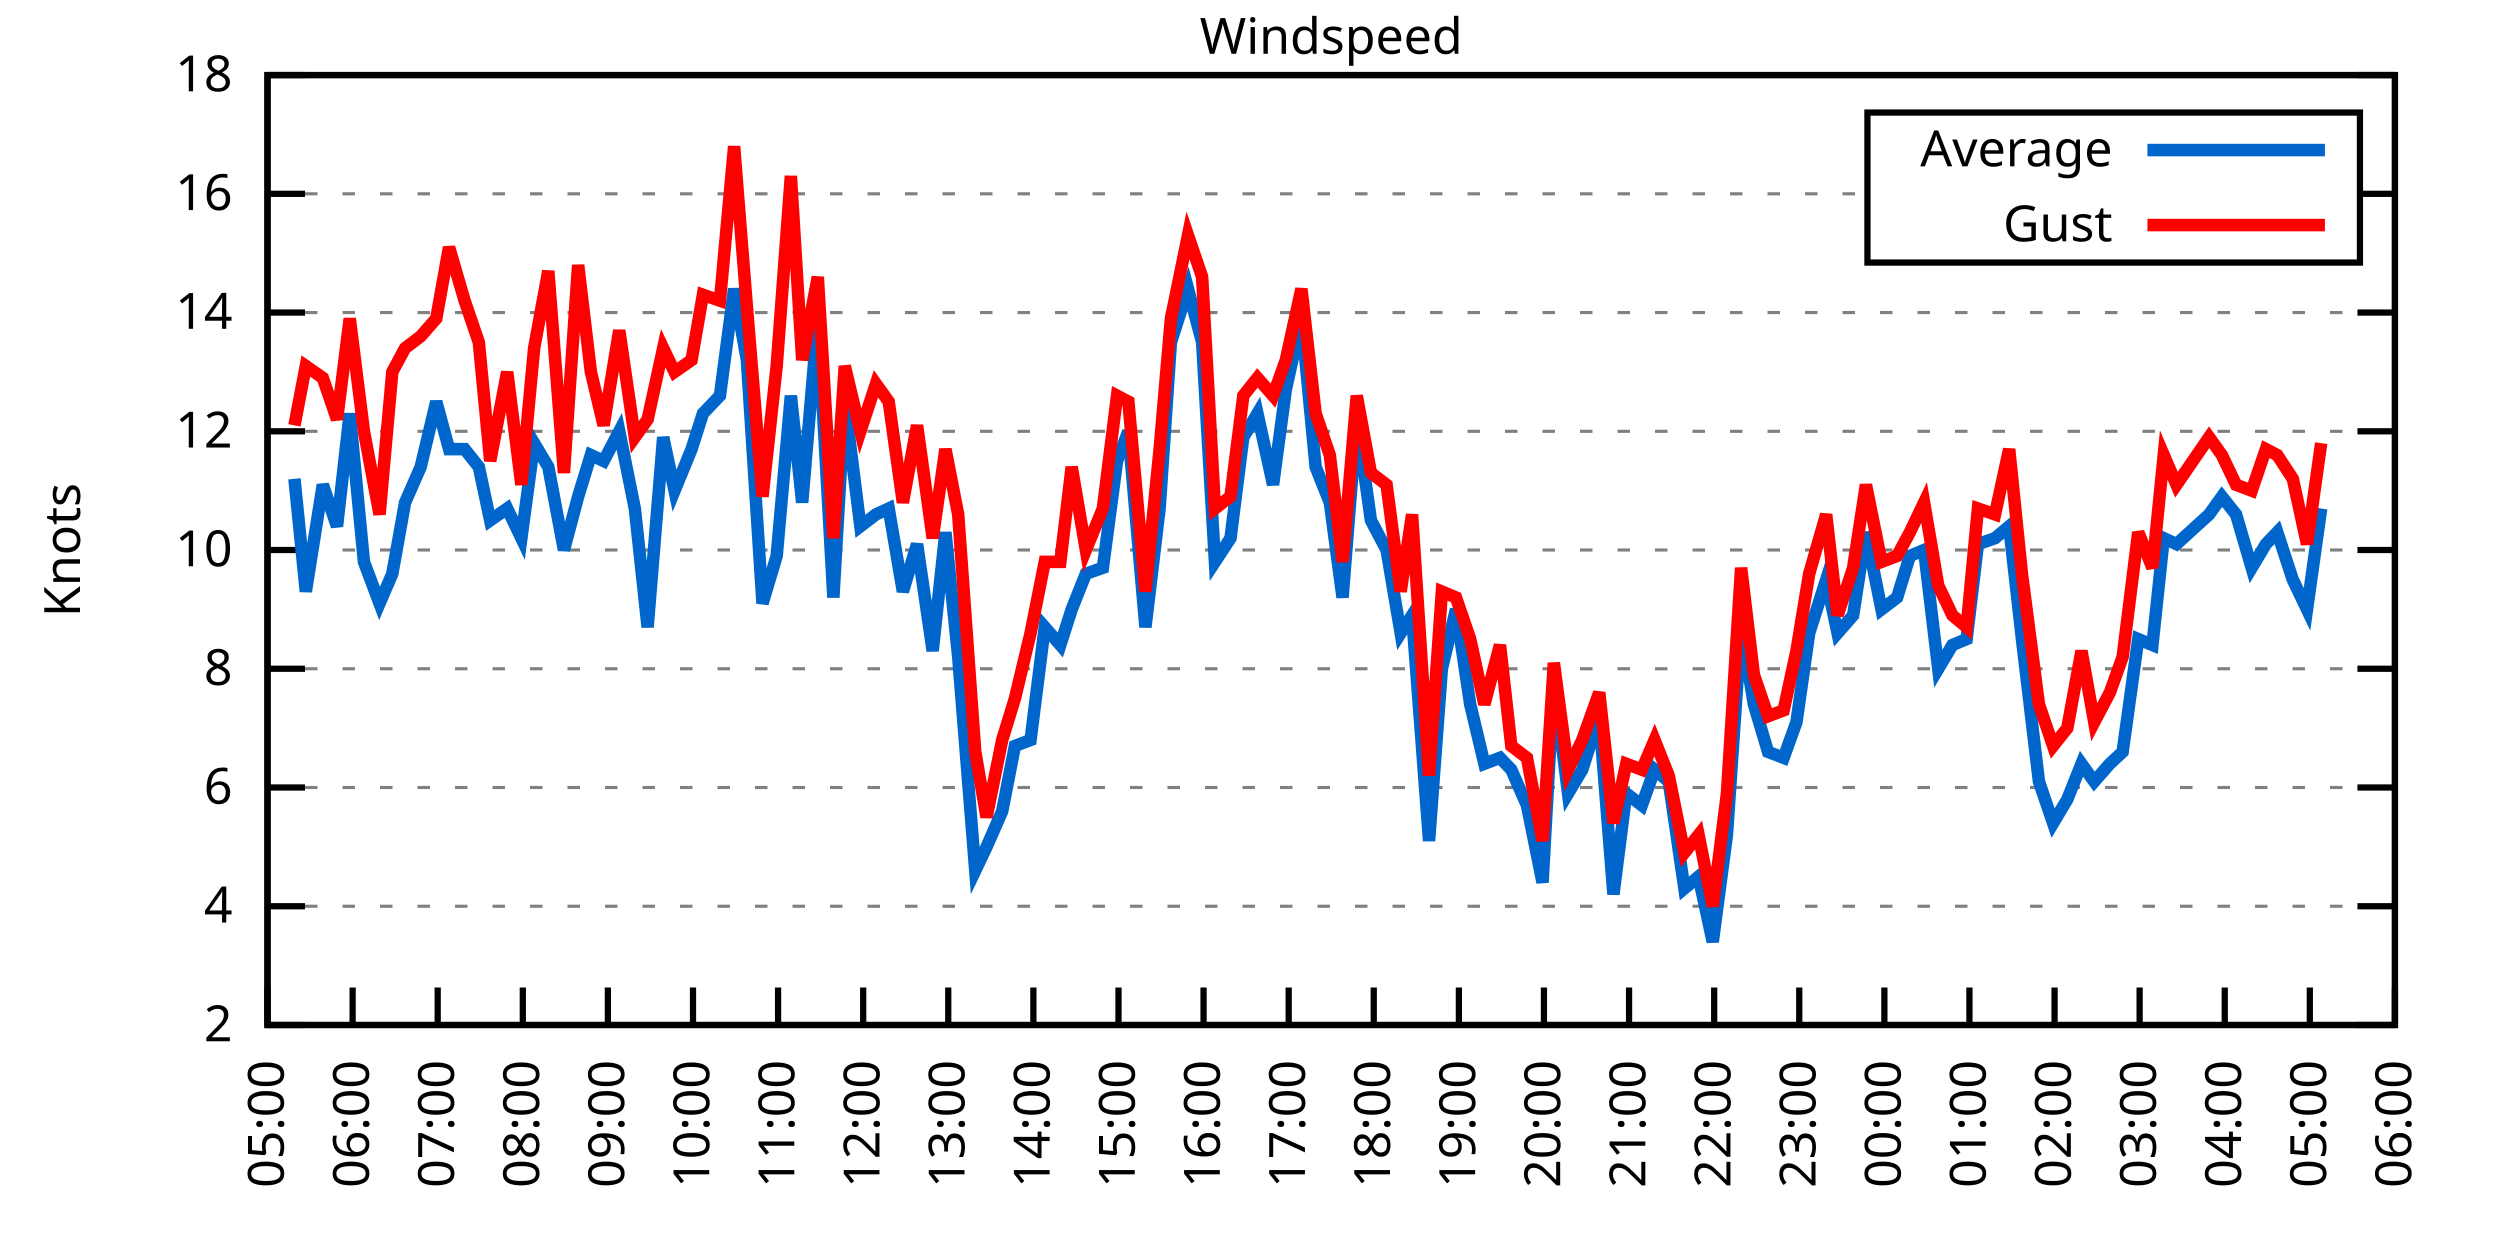
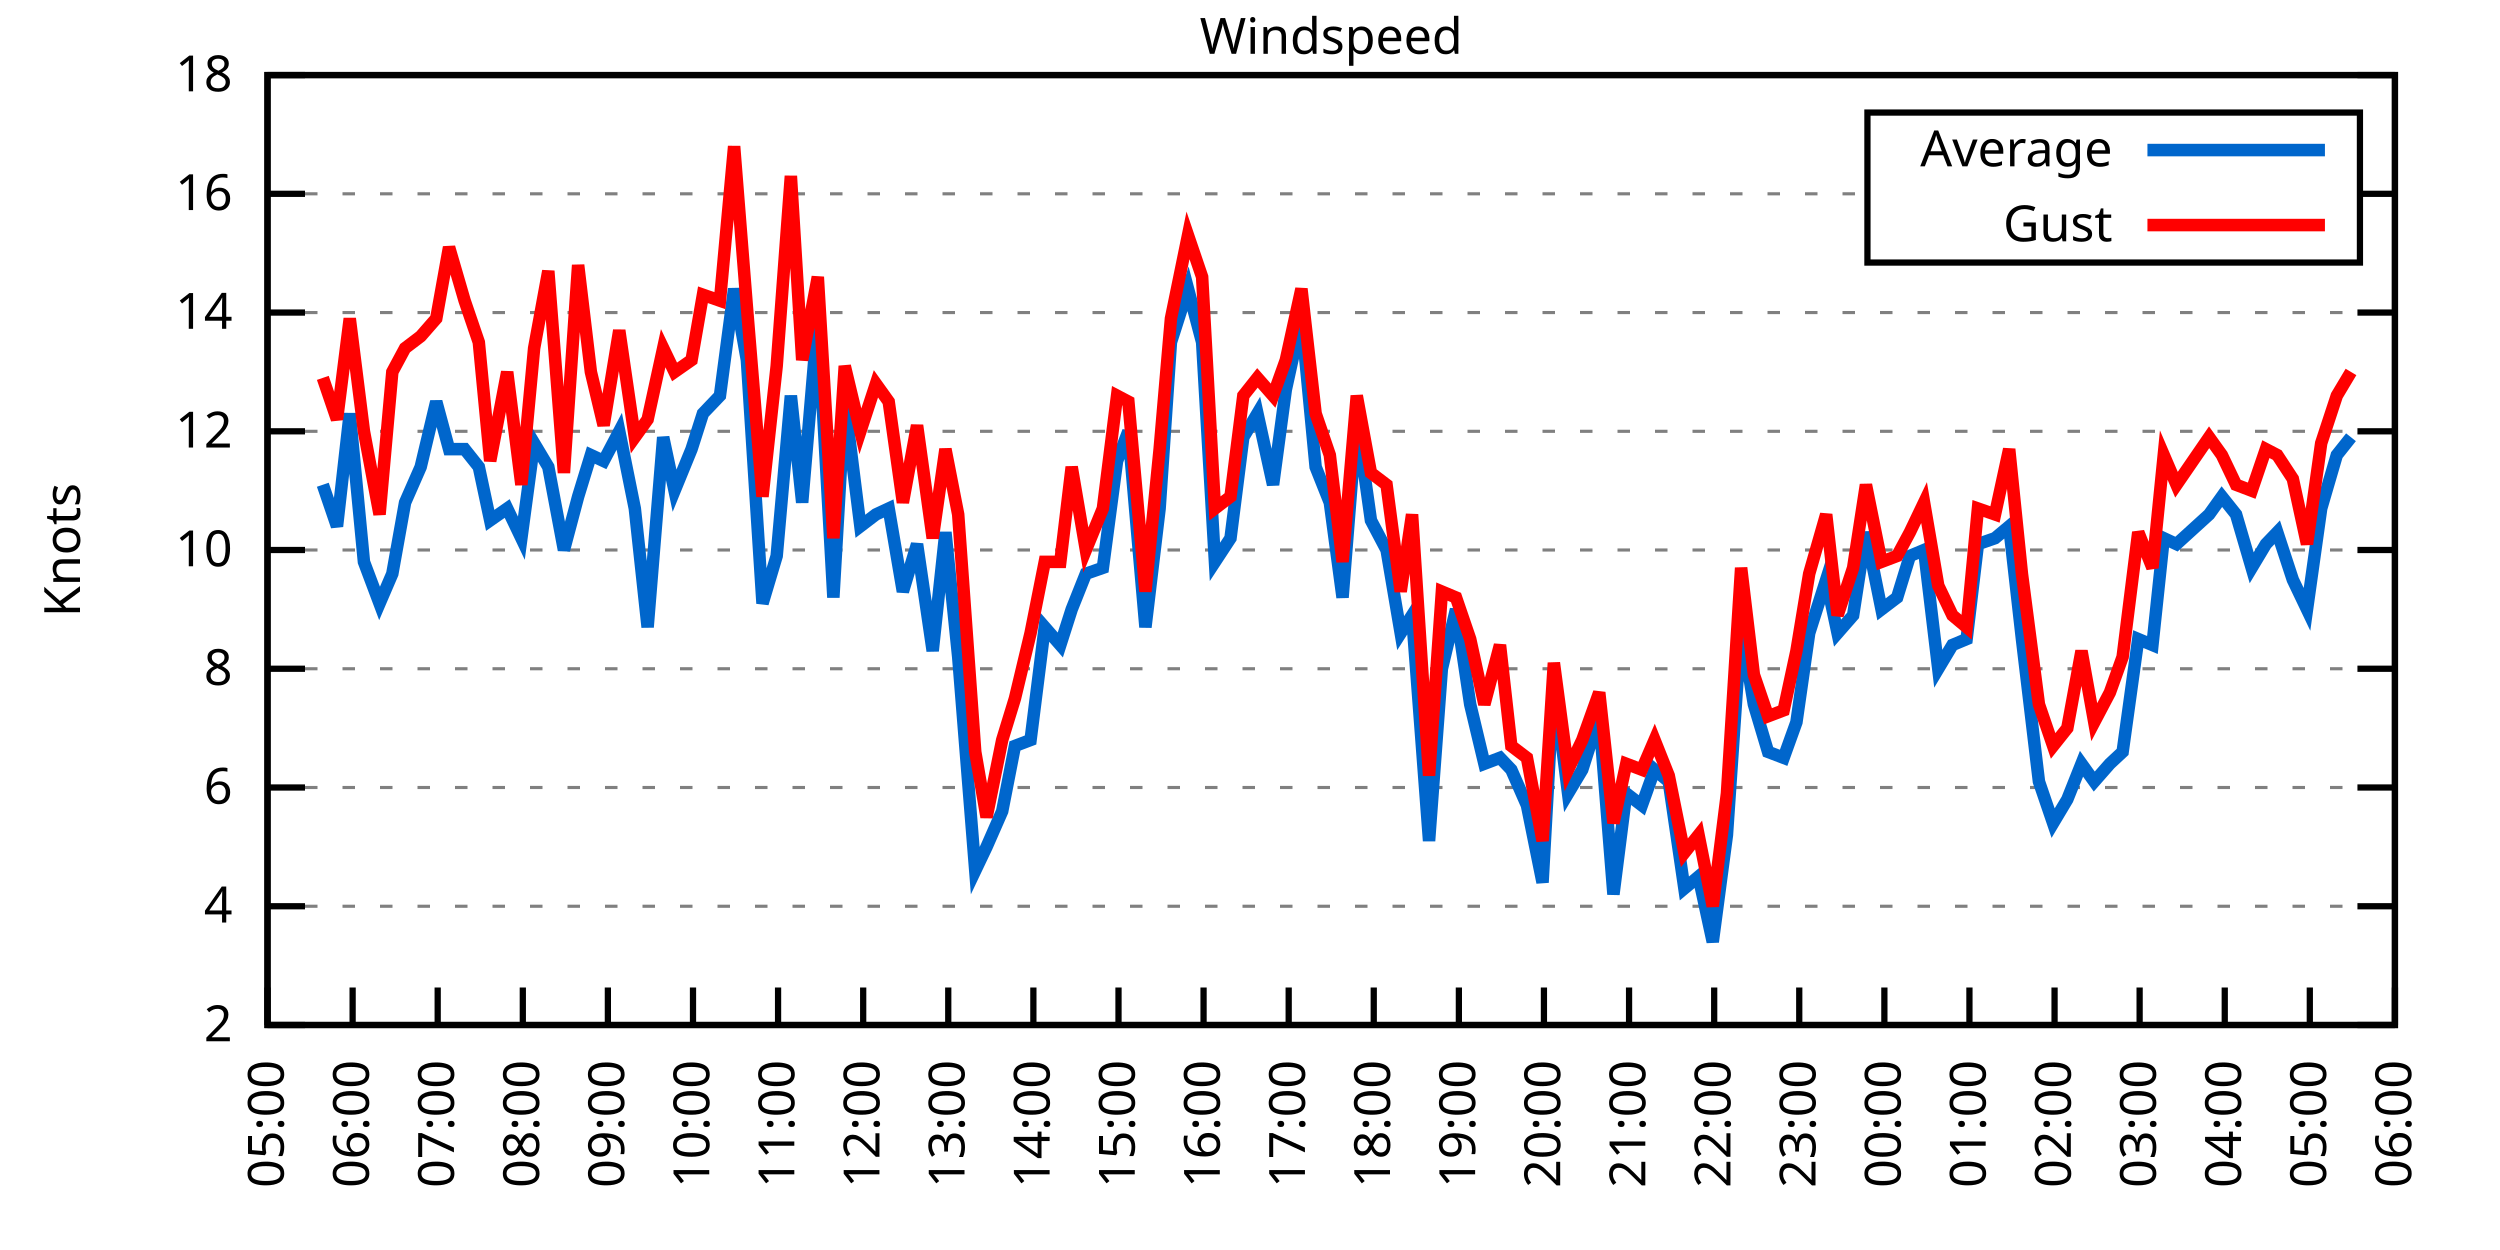
<svg xmlns="http://www.w3.org/2000/svg" xmlns:xlink="http://www.w3.org/1999/xlink" width="400" height="200" viewBox="0 0 400 200">
  <g id="gnuplot_canvas">
    <rect x="0" y="0" width="400" height="200" fill="none" />
    <defs>
      <circle id="gpDot" r="0.5" stroke-width="0.5" stroke="currentColor" />
      <path id="gpPt0" stroke-width="0.333" stroke="currentColor" d="M-1,0 h2 M0,-1 v2" />
      <path id="gpPt1" stroke-width="0.333" stroke="currentColor" d="M-1,-1 L1,1 M1,-1 L-1,1" />
      <path id="gpPt2" stroke-width="0.333" stroke="currentColor" d="M-1,0 L1,0 M0,-1 L0,1 M-1,-1 L1,1 M-1,1 L1,-1" />
      <rect id="gpPt3" stroke-width="0.333" stroke="currentColor" x="-1" y="-1" width="2" height="2" />
      <rect id="gpPt4" stroke-width="0.333" stroke="currentColor" fill="currentColor" x="-1" y="-1" width="2" height="2" />
      <circle id="gpPt5" stroke-width="0.333" stroke="currentColor" cx="0" cy="0" r="1" />
      <use xlink:href="#gpPt5" id="gpPt6" fill="currentColor" stroke="none" />
      <path id="gpPt7" stroke-width="0.333" stroke="currentColor" d="M0,-1.33 L-1.33,0.67 L1.33,0.67 z" />
      <use xlink:href="#gpPt7" id="gpPt8" fill="currentColor" stroke="none" />
      <use xlink:href="#gpPt7" id="gpPt9" stroke="currentColor" transform="rotate(180)" />
      <use xlink:href="#gpPt9" id="gpPt10" fill="currentColor" stroke="none" />
      <use xlink:href="#gpPt3" id="gpPt11" stroke="currentColor" transform="rotate(45)" />
      <use xlink:href="#gpPt11" id="gpPt12" fill="currentColor" stroke="none" />
      <path id="gpPt13" stroke-width="0.333" stroke="currentColor" d="M0,1.330 L1.265,0.411 L0.782,-1.067 L-0.782,-1.076 L-1.265,0.411 z" />
      <use xlink:href="#gpPt13" id="gpPt14" fill="currentColor" stroke="none" />
      <filter id="textbox" filterUnits="objectBoundingBox" x="0" y="0" height="1" width="1">
        <feFlood flood-color="white" flood-opacity="1" result="bgnd" />
        <feComposite in="SourceGraphic" in2="bgnd" operator="atop" />
      </filter>
      <filter id="greybox" filterUnits="objectBoundingBox" x="0" y="0" height="1" width="1">
        <feFlood flood-color="lightgrey" flood-opacity="1" result="grey" />
        <feComposite in="SourceGraphic" in2="grey" operator="atop" />
      </filter>
    </defs>
    <g fill="none" color="white" stroke="currentColor" stroke-width="1.00" stroke-linecap="butt" stroke-linejoin="miter">
</g>
    <g fill="none" color="black" stroke="currentColor" stroke-width="1.00" stroke-linecap="butt" stroke-linejoin="miter">
      <g stroke="none" shape-rendering="crispEdges">
        <polygon fill="rgb(255, 255, 255)" points="42.80,164.00 383.18,164.00 383.18,12.02 42.80,12.02 " />
      </g>
    </g>
    <g fill="none" color="black" stroke="currentColor" stroke-width="1.00" stroke-linecap="butt" stroke-linejoin="miter">
</g>
    <g fill="none" color="black" stroke="black" stroke-width="0.50" stroke-linecap="butt" stroke-linejoin="miter">
</g>
    <g fill="none" color="gray" stroke="currentColor" stroke-width="0.50" stroke-linecap="butt" stroke-linejoin="miter">
      <path stroke="gray" stroke-dasharray="2,4" class="gridline" d="M42.80,164.00 L383.19,164.00  " />
    </g>
    <g fill="none" color="gray" stroke="gray" stroke-width="1.00" stroke-linecap="butt" stroke-linejoin="miter">
</g>
    <g fill="none" color="black" stroke="currentColor" stroke-width="1.00" stroke-linecap="butt" stroke-linejoin="miter">
      <path stroke="black" d="M42.80,164.00 L48.80,164.00 M383.19,164.00 L377.19,164.00  " />
      <g transform="translate(37.20,166.60)" stroke="none" fill="black" font-family="Sans" font-size="8.00" text-anchor="end">
        <text>
          <tspan font-family="Sans"> 2</tspan>
        </text>
      </g>
    </g>
    <g fill="none" color="black" stroke="currentColor" stroke-width="1.00" stroke-linecap="butt" stroke-linejoin="miter">
</g>
    <g fill="none" color="black" stroke="black" stroke-width="0.50" stroke-linecap="butt" stroke-linejoin="miter">
</g>
    <g fill="none" color="gray" stroke="currentColor" stroke-width="0.50" stroke-linecap="butt" stroke-linejoin="miter">
      <path stroke="gray" stroke-dasharray="2,4" class="gridline" d="M42.80,145.00 L383.19,145.00  " />
    </g>
    <g fill="none" color="gray" stroke="gray" stroke-width="1.00" stroke-linecap="butt" stroke-linejoin="miter">
</g>
    <g fill="none" color="black" stroke="currentColor" stroke-width="1.00" stroke-linecap="butt" stroke-linejoin="miter">
      <path stroke="black" d="M42.80,145.00 L48.80,145.00 M383.19,145.00 L377.19,145.00  " />
      <g transform="translate(37.20,147.60)" stroke="none" fill="black" font-family="Sans" font-size="8.00" text-anchor="end">
        <text>
          <tspan font-family="Sans"> 4</tspan>
        </text>
      </g>
    </g>
    <g fill="none" color="black" stroke="currentColor" stroke-width="1.00" stroke-linecap="butt" stroke-linejoin="miter">
</g>
    <g fill="none" color="black" stroke="black" stroke-width="0.50" stroke-linecap="butt" stroke-linejoin="miter">
</g>
    <g fill="none" color="gray" stroke="currentColor" stroke-width="0.50" stroke-linecap="butt" stroke-linejoin="miter">
      <path stroke="gray" stroke-dasharray="2,4" class="gridline" d="M42.80,126.00 L383.19,126.00  " />
    </g>
    <g fill="none" color="gray" stroke="gray" stroke-width="1.00" stroke-linecap="butt" stroke-linejoin="miter">
</g>
    <g fill="none" color="black" stroke="currentColor" stroke-width="1.00" stroke-linecap="butt" stroke-linejoin="miter">
      <path stroke="black" d="M42.80,126.00 L48.80,126.00 M383.19,126.00 L377.19,126.00  " />
      <g transform="translate(37.20,128.60)" stroke="none" fill="black" font-family="Sans" font-size="8.00" text-anchor="end">
        <text>
          <tspan font-family="Sans"> 6</tspan>
        </text>
      </g>
    </g>
    <g fill="none" color="black" stroke="currentColor" stroke-width="1.00" stroke-linecap="butt" stroke-linejoin="miter">
</g>
    <g fill="none" color="black" stroke="black" stroke-width="0.50" stroke-linecap="butt" stroke-linejoin="miter">
</g>
    <g fill="none" color="gray" stroke="currentColor" stroke-width="0.50" stroke-linecap="butt" stroke-linejoin="miter">
      <path stroke="gray" stroke-dasharray="2,4" class="gridline" d="M42.80,107.00 L383.19,107.00  " />
    </g>
    <g fill="none" color="gray" stroke="gray" stroke-width="1.00" stroke-linecap="butt" stroke-linejoin="miter">
</g>
    <g fill="none" color="black" stroke="currentColor" stroke-width="1.00" stroke-linecap="butt" stroke-linejoin="miter">
      <path stroke="black" d="M42.80,107.00 L48.80,107.00 M383.19,107.00 L377.19,107.00  " />
      <g transform="translate(37.20,109.60)" stroke="none" fill="black" font-family="Sans" font-size="8.00" text-anchor="end">
        <text>
          <tspan font-family="Sans"> 8</tspan>
        </text>
      </g>
    </g>
    <g fill="none" color="black" stroke="currentColor" stroke-width="1.00" stroke-linecap="butt" stroke-linejoin="miter">
</g>
    <g fill="none" color="black" stroke="black" stroke-width="0.50" stroke-linecap="butt" stroke-linejoin="miter">
</g>
    <g fill="none" color="gray" stroke="currentColor" stroke-width="0.50" stroke-linecap="butt" stroke-linejoin="miter">
      <path stroke="gray" stroke-dasharray="2,4" class="gridline" d="M42.80,88.00 L383.19,88.00  " />
    </g>
    <g fill="none" color="gray" stroke="gray" stroke-width="1.00" stroke-linecap="butt" stroke-linejoin="miter">
</g>
    <g fill="none" color="black" stroke="currentColor" stroke-width="1.00" stroke-linecap="butt" stroke-linejoin="miter">
      <path stroke="black" d="M42.80,88.00 L48.80,88.00 M383.19,88.00 L377.19,88.00  " />
      <g transform="translate(37.20,90.60)" stroke="none" fill="black" font-family="Sans" font-size="8.00" text-anchor="end">
        <text>
          <tspan font-family="Sans"> 10</tspan>
        </text>
      </g>
    </g>
    <g fill="none" color="black" stroke="currentColor" stroke-width="1.00" stroke-linecap="butt" stroke-linejoin="miter">
</g>
    <g fill="none" color="black" stroke="black" stroke-width="0.50" stroke-linecap="butt" stroke-linejoin="miter">
</g>
    <g fill="none" color="gray" stroke="currentColor" stroke-width="0.50" stroke-linecap="butt" stroke-linejoin="miter">
      <path stroke="gray" stroke-dasharray="2,4" class="gridline" d="M42.80,69.01 L383.19,69.01  " />
    </g>
    <g fill="none" color="gray" stroke="gray" stroke-width="1.00" stroke-linecap="butt" stroke-linejoin="miter">
</g>
    <g fill="none" color="black" stroke="currentColor" stroke-width="1.00" stroke-linecap="butt" stroke-linejoin="miter">
      <path stroke="black" d="M42.80,69.01 L48.80,69.01 M383.19,69.01 L377.19,69.01  " />
      <g transform="translate(37.20,71.61)" stroke="none" fill="black" font-family="Sans" font-size="8.00" text-anchor="end">
        <text>
          <tspan font-family="Sans"> 12</tspan>
        </text>
      </g>
    </g>
    <g fill="none" color="black" stroke="currentColor" stroke-width="1.00" stroke-linecap="butt" stroke-linejoin="miter">
</g>
    <g fill="none" color="black" stroke="black" stroke-width="0.50" stroke-linecap="butt" stroke-linejoin="miter">
</g>
    <g fill="none" color="gray" stroke="currentColor" stroke-width="0.50" stroke-linecap="butt" stroke-linejoin="miter">
      <path stroke="gray" stroke-dasharray="2,4" class="gridline" d="M42.80,50.01 L383.19,50.01  " />
    </g>
    <g fill="none" color="gray" stroke="gray" stroke-width="1.00" stroke-linecap="butt" stroke-linejoin="miter">
</g>
    <g fill="none" color="black" stroke="currentColor" stroke-width="1.00" stroke-linecap="butt" stroke-linejoin="miter">
      <path stroke="black" d="M42.80,50.01 L48.80,50.01 M383.19,50.01 L377.19,50.01  " />
      <g transform="translate(37.20,52.61)" stroke="none" fill="black" font-family="Sans" font-size="8.00" text-anchor="end">
        <text>
          <tspan font-family="Sans"> 14</tspan>
        </text>
      </g>
    </g>
    <g fill="none" color="black" stroke="currentColor" stroke-width="1.00" stroke-linecap="butt" stroke-linejoin="miter">
</g>
    <g fill="none" color="black" stroke="black" stroke-width="0.50" stroke-linecap="butt" stroke-linejoin="miter">
</g>
    <g fill="none" color="gray" stroke="currentColor" stroke-width="0.50" stroke-linecap="butt" stroke-linejoin="miter">
      <path stroke="gray" stroke-dasharray="2,4" class="gridline" d="M42.80,31.01 L298.79,31.01 M377.59,31.01 L383.19,31.01  " />
    </g>
    <g fill="none" color="gray" stroke="gray" stroke-width="1.00" stroke-linecap="butt" stroke-linejoin="miter">
</g>
    <g fill="none" color="black" stroke="currentColor" stroke-width="1.00" stroke-linecap="butt" stroke-linejoin="miter">
      <path stroke="black" d="M42.80,31.01 L48.80,31.01 M383.19,31.01 L377.19,31.01  " />
      <g transform="translate(37.20,33.61)" stroke="none" fill="black" font-family="Sans" font-size="8.00" text-anchor="end">
        <text>
          <tspan font-family="Sans"> 16</tspan>
        </text>
      </g>
    </g>
    <g fill="none" color="black" stroke="currentColor" stroke-width="1.00" stroke-linecap="butt" stroke-linejoin="miter">
</g>
    <g fill="none" color="black" stroke="black" stroke-width="0.50" stroke-linecap="butt" stroke-linejoin="miter">
</g>
    <g fill="none" color="gray" stroke="currentColor" stroke-width="0.50" stroke-linecap="butt" stroke-linejoin="miter">
      <path stroke="gray" stroke-dasharray="2,4" class="gridline" d="M42.80,12.01 L383.19,12.01  " />
    </g>
    <g fill="none" color="gray" stroke="gray" stroke-width="1.00" stroke-linecap="butt" stroke-linejoin="miter">
</g>
    <g fill="none" color="black" stroke="currentColor" stroke-width="1.00" stroke-linecap="butt" stroke-linejoin="miter">
      <path stroke="black" d="M42.80,12.01 L48.80,12.01 M383.19,12.01 L377.19,12.01  " />
      <g transform="translate(37.20,14.61)" stroke="none" fill="black" font-family="Sans" font-size="8.00" text-anchor="end">
        <text>
          <tspan font-family="Sans"> 18</tspan>
        </text>
      </g>
    </g>
    <g fill="none" color="black" stroke="currentColor" stroke-width="1.00" stroke-linecap="butt" stroke-linejoin="miter">
      <path stroke="black" d="M42.80,164.00 L42.80,158.00  " />
      <g transform="translate(45.40,169.60) rotate(270.00)" stroke="none" fill="black" font-family="Sans" font-size="8.00" text-anchor="end">
        <text>
          <tspan font-family="Sans">05:00</tspan>
        </text>
      </g>
    </g>
    <g fill="none" color="black" stroke="currentColor" stroke-width="1.00" stroke-linecap="butt" stroke-linejoin="miter">
      <path stroke="black" d="M56.42,164.00 L56.42,158.00  " />
      <g transform="translate(59.02,169.60) rotate(270.00)" stroke="none" fill="black" font-family="Sans" font-size="8.00" text-anchor="end">
        <text>
          <tspan font-family="Sans">06:00</tspan>
        </text>
      </g>
    </g>
    <g fill="none" color="black" stroke="currentColor" stroke-width="1.00" stroke-linecap="butt" stroke-linejoin="miter">
      <path stroke="black" d="M70.03,164.00 L70.03,158.00  " />
      <g transform="translate(72.63,169.60) rotate(270.00)" stroke="none" fill="black" font-family="Sans" font-size="8.00" text-anchor="end">
        <text>
          <tspan font-family="Sans">07:00</tspan>
        </text>
      </g>
    </g>
    <g fill="none" color="black" stroke="currentColor" stroke-width="1.00" stroke-linecap="butt" stroke-linejoin="miter">
      <path stroke="black" d="M83.65,164.00 L83.65,158.00  " />
      <g transform="translate(86.25,169.60) rotate(270.00)" stroke="none" fill="black" font-family="Sans" font-size="8.00" text-anchor="end">
        <text>
          <tspan font-family="Sans">08:00</tspan>
        </text>
      </g>
    </g>
    <g fill="none" color="black" stroke="currentColor" stroke-width="1.00" stroke-linecap="butt" stroke-linejoin="miter">
      <path stroke="black" d="M97.26,164.00 L97.26,158.00  " />
      <g transform="translate(99.86,169.60) rotate(270.00)" stroke="none" fill="black" font-family="Sans" font-size="8.00" text-anchor="end">
        <text>
          <tspan font-family="Sans">09:00</tspan>
        </text>
      </g>
    </g>
    <g fill="none" color="black" stroke="currentColor" stroke-width="1.00" stroke-linecap="butt" stroke-linejoin="miter">
      <path stroke="black" d="M110.88,164.00 L110.88,158.00  " />
      <g transform="translate(113.48,169.60) rotate(270.00)" stroke="none" fill="black" font-family="Sans" font-size="8.00" text-anchor="end">
        <text>
          <tspan font-family="Sans">10:00</tspan>
        </text>
      </g>
    </g>
    <g fill="none" color="black" stroke="currentColor" stroke-width="1.00" stroke-linecap="butt" stroke-linejoin="miter">
      <path stroke="black" d="M124.49,164.00 L124.49,158.00  " />
      <g transform="translate(127.09,169.60) rotate(270.00)" stroke="none" fill="black" font-family="Sans" font-size="8.00" text-anchor="end">
        <text>
          <tspan font-family="Sans">11:00</tspan>
        </text>
      </g>
    </g>
    <g fill="none" color="black" stroke="currentColor" stroke-width="1.00" stroke-linecap="butt" stroke-linejoin="miter">
      <path stroke="black" d="M138.11,164.00 L138.11,158.00  " />
      <g transform="translate(140.71,169.60) rotate(270.00)" stroke="none" fill="black" font-family="Sans" font-size="8.00" text-anchor="end">
        <text>
          <tspan font-family="Sans">12:00</tspan>
        </text>
      </g>
    </g>
    <g fill="none" color="black" stroke="currentColor" stroke-width="1.00" stroke-linecap="butt" stroke-linejoin="miter">
      <path stroke="black" d="M151.72,164.00 L151.72,158.00  " />
      <g transform="translate(154.32,169.60) rotate(270.00)" stroke="none" fill="black" font-family="Sans" font-size="8.00" text-anchor="end">
        <text>
          <tspan font-family="Sans">13:00</tspan>
        </text>
      </g>
    </g>
    <g fill="none" color="black" stroke="currentColor" stroke-width="1.00" stroke-linecap="butt" stroke-linejoin="miter">
      <path stroke="black" d="M165.34,164.00 L165.34,158.00  " />
      <g transform="translate(167.94,169.60) rotate(270.00)" stroke="none" fill="black" font-family="Sans" font-size="8.00" text-anchor="end">
        <text>
          <tspan font-family="Sans">14:00</tspan>
        </text>
      </g>
    </g>
    <g fill="none" color="black" stroke="currentColor" stroke-width="1.00" stroke-linecap="butt" stroke-linejoin="miter">
      <path stroke="black" d="M178.96,164.00 L178.96,158.00  " />
      <g transform="translate(181.56,169.60) rotate(270.00)" stroke="none" fill="black" font-family="Sans" font-size="8.00" text-anchor="end">
        <text>
          <tspan font-family="Sans">15:00</tspan>
        </text>
      </g>
    </g>
    <g fill="none" color="black" stroke="currentColor" stroke-width="1.00" stroke-linecap="butt" stroke-linejoin="miter">
      <path stroke="black" d="M192.57,164.00 L192.57,158.00  " />
      <g transform="translate(195.17,169.60) rotate(270.00)" stroke="none" fill="black" font-family="Sans" font-size="8.00" text-anchor="end">
        <text>
          <tspan font-family="Sans">16:00</tspan>
        </text>
      </g>
    </g>
    <g fill="none" color="black" stroke="currentColor" stroke-width="1.00" stroke-linecap="butt" stroke-linejoin="miter">
      <path stroke="black" d="M206.19,164.00 L206.19,158.00  " />
      <g transform="translate(208.79,169.60) rotate(270.00)" stroke="none" fill="black" font-family="Sans" font-size="8.00" text-anchor="end">
        <text>
          <tspan font-family="Sans">17:00</tspan>
        </text>
      </g>
    </g>
    <g fill="none" color="black" stroke="currentColor" stroke-width="1.00" stroke-linecap="butt" stroke-linejoin="miter">
      <path stroke="black" d="M219.80,164.00 L219.80,158.00  " />
      <g transform="translate(222.40,169.60) rotate(270.00)" stroke="none" fill="black" font-family="Sans" font-size="8.00" text-anchor="end">
        <text>
          <tspan font-family="Sans">18:00</tspan>
        </text>
      </g>
    </g>
    <g fill="none" color="black" stroke="currentColor" stroke-width="1.00" stroke-linecap="butt" stroke-linejoin="miter">
      <path stroke="black" d="M233.42,164.00 L233.42,158.00  " />
      <g transform="translate(236.02,169.60) rotate(270.00)" stroke="none" fill="black" font-family="Sans" font-size="8.00" text-anchor="end">
        <text>
          <tspan font-family="Sans">19:00</tspan>
        </text>
      </g>
    </g>
    <g fill="none" color="black" stroke="currentColor" stroke-width="1.00" stroke-linecap="butt" stroke-linejoin="miter">
      <path stroke="black" d="M247.03,164.00 L247.03,158.00  " />
      <g transform="translate(249.63,169.60) rotate(270.00)" stroke="none" fill="black" font-family="Sans" font-size="8.00" text-anchor="end">
        <text>
          <tspan font-family="Sans">20:00</tspan>
        </text>
      </g>
    </g>
    <g fill="none" color="black" stroke="currentColor" stroke-width="1.00" stroke-linecap="butt" stroke-linejoin="miter">
      <path stroke="black" d="M260.65,164.00 L260.65,158.00  " />
      <g transform="translate(263.25,169.60) rotate(270.00)" stroke="none" fill="black" font-family="Sans" font-size="8.00" text-anchor="end">
        <text>
          <tspan font-family="Sans">21:00</tspan>
        </text>
      </g>
    </g>
    <g fill="none" color="black" stroke="currentColor" stroke-width="1.00" stroke-linecap="butt" stroke-linejoin="miter">
      <path stroke="black" d="M274.27,164.00 L274.27,158.00  " />
      <g transform="translate(276.87,169.60) rotate(270.00)" stroke="none" fill="black" font-family="Sans" font-size="8.00" text-anchor="end">
        <text>
          <tspan font-family="Sans">22:00</tspan>
        </text>
      </g>
    </g>
    <g fill="none" color="black" stroke="currentColor" stroke-width="1.00" stroke-linecap="butt" stroke-linejoin="miter">
      <path stroke="black" d="M287.88,164.00 L287.88,158.00  " />
      <g transform="translate(290.48,169.60) rotate(270.00)" stroke="none" fill="black" font-family="Sans" font-size="8.00" text-anchor="end">
        <text>
          <tspan font-family="Sans">23:00</tspan>
        </text>
      </g>
    </g>
    <g fill="none" color="black" stroke="currentColor" stroke-width="1.00" stroke-linecap="butt" stroke-linejoin="miter">
      <path stroke="black" d="M301.50,164.00 L301.50,158.00  " />
      <g transform="translate(304.10,169.60) rotate(270.00)" stroke="none" fill="black" font-family="Sans" font-size="8.00" text-anchor="end">
        <text>
          <tspan font-family="Sans">00:00</tspan>
        </text>
      </g>
    </g>
    <g fill="none" color="black" stroke="currentColor" stroke-width="1.00" stroke-linecap="butt" stroke-linejoin="miter">
      <path stroke="black" d="M315.11,164.00 L315.11,158.00  " />
      <g transform="translate(317.71,169.60) rotate(270.00)" stroke="none" fill="black" font-family="Sans" font-size="8.00" text-anchor="end">
        <text>
          <tspan font-family="Sans">01:00</tspan>
        </text>
      </g>
    </g>
    <g fill="none" color="black" stroke="currentColor" stroke-width="1.00" stroke-linecap="butt" stroke-linejoin="miter">
      <path stroke="black" d="M328.73,164.00 L328.73,158.00  " />
      <g transform="translate(331.33,169.60) rotate(270.00)" stroke="none" fill="black" font-family="Sans" font-size="8.00" text-anchor="end">
        <text>
          <tspan font-family="Sans">02:00</tspan>
        </text>
      </g>
    </g>
    <g fill="none" color="black" stroke="currentColor" stroke-width="1.00" stroke-linecap="butt" stroke-linejoin="miter">
      <path stroke="black" d="M342.34,164.00 L342.34,158.00  " />
      <g transform="translate(344.94,169.60) rotate(270.00)" stroke="none" fill="black" font-family="Sans" font-size="8.00" text-anchor="end">
        <text>
          <tspan font-family="Sans">03:00</tspan>
        </text>
      </g>
    </g>
    <g fill="none" color="black" stroke="currentColor" stroke-width="1.00" stroke-linecap="butt" stroke-linejoin="miter">
      <path stroke="black" d="M355.96,164.00 L355.96,158.00  " />
      <g transform="translate(358.56,169.60) rotate(270.00)" stroke="none" fill="black" font-family="Sans" font-size="8.00" text-anchor="end">
        <text>
          <tspan font-family="Sans">04:00</tspan>
        </text>
      </g>
    </g>
    <g fill="none" color="black" stroke="currentColor" stroke-width="1.00" stroke-linecap="butt" stroke-linejoin="miter">
      <path stroke="black" d="M369.57,164.00 L369.57,158.00  " />
      <g transform="translate(372.17,169.60) rotate(270.00)" stroke="none" fill="black" font-family="Sans" font-size="8.00" text-anchor="end">
        <text>
          <tspan font-family="Sans">05:00</tspan>
        </text>
      </g>
    </g>
    <g fill="none" color="black" stroke="currentColor" stroke-width="1.00" stroke-linecap="butt" stroke-linejoin="miter">
      <path stroke="black" d="M383.19,164.00 L383.19,158.00  " />
      <g transform="translate(385.79,169.60) rotate(270.00)" stroke="none" fill="black" font-family="Sans" font-size="8.00" text-anchor="end">
        <text>
          <tspan font-family="Sans">06:00</tspan>
        </text>
      </g>
    </g>
    <g fill="none" color="black" stroke="currentColor" stroke-width="1.00" stroke-linecap="butt" stroke-linejoin="miter">
</g>
    <g fill="none" color="black" stroke="currentColor" stroke-width="1.00" stroke-linecap="butt" stroke-linejoin="miter">
      <path stroke="black" d="M42.80,12.01 L42.80,164.00 L383.19,164.00 L383.19,12.01 L42.80,12.01 Z  " />
    </g>
    <g fill="none" color="black" stroke="currentColor" stroke-width="1.00" stroke-linecap="butt" stroke-linejoin="miter">
</g>
    <g fill="none" color="black" stroke="currentColor" stroke-width="1.00" stroke-linecap="butt" stroke-linejoin="miter">
      <path stroke="black" d="M298.79,42.01 L298.79,18.01 L377.59,18.01 L377.59,42.01 L298.79,42.01 Z  " />
    </g>
    <g id="Windspeed_plot_1">
      <g fill="none" color="white" stroke="black" stroke-width="2.00" stroke-linecap="butt" stroke-linejoin="miter">
</g>
      <g fill="none" color="black" stroke="currentColor" stroke-width="2.00" stroke-linecap="butt" stroke-linejoin="miter">
        <g transform="translate(337.99,26.61)" stroke="none" fill="black" font-family="Sans" font-size="8.00" text-anchor="end">
          <text>
            <tspan font-family="Sans">Average</tspan>
          </text>
        </g>
      </g>
      <g fill="none" color="black" stroke="currentColor" stroke-width="2.00" stroke-linecap="butt" stroke-linejoin="miter">
-         <path stroke="rgb(  0, 102, 204)" d="M343.59,24.01 L371.99,24.01 M47.11,76.61 L48.93,94.65 L51.65,77.56 L53.92,84.21 L55.96,66.16 L58.23,89.90   L60.73,96.55 L62.77,91.80 L64.81,80.41 L67.31,74.71 L69.80,64.26 L71.85,71.86 L74.34,71.86 L76.61,74.71   L78.43,83.26 L81.15,81.36 L83.42,86.11 L85.46,70.91 L87.73,74.71 L90.23,88.00 L92.50,79.46 L94.54,72.81   L96.58,73.76 L99.08,69.01 L101.57,81.36 L103.62,100.35 L106.11,69.96 L107.93,78.51 L110.65,71.86 L112.47,66.16   L115.19,63.31 L117.46,46.21 L119.50,57.61 L122.00,96.55 L124.27,88.95 L126.54,63.31 L128.35,80.41 L130.85,50.96   L133.34,95.60 L135.16,64.26 L137.66,84.21 L140.15,82.31 L142.19,81.36 L144.46,94.65 L146.73,87.06 L149.23,104.15   L151.27,85.16 L153.31,105.10 L156.04,139.30 L157.85,135.50 L160.35,129.80 L162.39,119.35 L164.89,118.40 L167.16,100.35   L169.65,103.20 L171.47,97.50 L173.74,91.80 L176.46,90.85 L178.73,73.76 L180.54,69.01 L183.27,100.35 L185.54,81.36   L187.35,54.76 L190.08,46.21 L192.34,54.76 L194.39,89.90 L196.88,86.11 L198.93,69.96 L201.19,66.16 L203.69,77.56   L205.73,62.36 L208.23,50.96 L210.50,74.71 L212.77,80.41 L214.81,95.60 L217.08,67.11 L219.35,83.26 L221.85,88.00   L224.11,101.30 L225.93,98.45 L228.65,134.55 L230.70,107.00 L232.96,97.50 L235.23,112.70 L237.50,122.20 L240.00,121.25   L241.81,123.15 L244.31,128.85 L246.81,141.20 L248.62,108.90 L250.89,126.95 L253.16,123.15 L255.88,114.60 L258.15,143.10   L260.20,126.95 L262.69,128.85 L264.73,123.15 L267.00,125.05 L269.50,142.15 L271.77,140.25 L274.04,150.70 L276.31,133.60   L278.58,100.35 L280.62,112.70 L282.89,120.30 L285.38,121.25 L287.43,115.55 L289.47,101.30 L292.19,92.75 L294.01,101.30   L296.50,98.45 L298.55,85.16 L301.04,97.50 L303.54,95.60 L305.58,88.95 L307.85,88.00 L310.12,107.00 L312.39,103.20   L314.66,102.25 L316.47,87.06 L319.20,86.11 L321.47,84.21 L323.51,102.25 L326.23,125.05 L328.50,131.70 L330.77,127.90   L333.04,122.20 L335.08,125.05 L337.58,122.20 L339.62,120.30 L342.12,102.25 L344.39,103.20 L346.20,86.11 L348.24,87.06   L353.46,82.31 L355.50,79.46 L357.77,82.31 L360.27,90.85 L362.54,87.06 L364.36,85.16 L366.85,92.75 L369.12,97.50   L371.39,81.36  " />
+         <path stroke="rgb(  0, 102, 204)" d="M343.59,24.01 L371.99,24.01 M51.65,77.56 L53.92,84.21 L55.96,66.16 L58.23,89.90 L60.73,96.55 L62.77,91.80   L64.81,80.41 L67.31,74.71 L69.80,64.26 L71.85,71.86 L74.34,71.86 L76.61,74.71 L78.43,83.26 L81.15,81.36   L83.42,86.11 L85.46,70.91 L87.73,74.71 L90.23,88.00 L92.50,79.46 L94.54,72.81 L96.58,73.76 L99.08,69.01   L101.57,81.36 L103.62,100.35 L106.11,69.96 L107.93,78.51 L110.65,71.86 L112.47,66.16 L115.19,63.31 L117.46,46.21   L119.50,57.61 L122.00,96.55 L124.27,88.95 L126.54,63.31 L128.35,80.41 L130.85,50.96 L133.34,95.60 L135.16,64.26   L137.66,84.21 L140.15,82.31 L142.19,81.36 L144.46,94.65 L146.73,87.06 L149.23,104.15 L151.27,85.16 L153.31,105.10   L156.04,139.30 L157.85,135.50 L160.35,129.80 L162.39,119.35 L164.89,118.40 L167.16,100.35 L169.65,103.20 L171.47,97.50   L173.74,91.80 L176.46,90.85 L178.73,73.76 L180.54,69.01 L183.27,100.35 L185.54,81.36 L187.35,54.76 L190.08,46.21   L192.34,54.76 L194.39,89.90 L196.88,86.11 L198.93,69.96 L201.19,66.16 L203.69,77.56 L205.73,62.36 L208.23,50.96   L210.50,74.71 L212.77,80.41 L214.81,95.60 L217.08,67.11 L219.35,83.26 L221.85,88.00 L224.11,101.30 L225.93,98.45   L228.65,134.55 L230.70,107.00 L232.96,97.50 L235.23,112.70 L237.50,122.20 L240.00,121.25 L241.81,123.15 L244.31,128.85   L246.81,141.20 L248.62,108.90 L250.89,126.95 L253.16,123.15 L255.88,114.60 L258.15,143.10 L260.20,126.95 L262.69,128.85   L264.73,123.15 L267.00,125.05 L269.50,142.15 L271.77,140.25 L274.04,150.70 L276.31,133.60 L278.58,100.35 L280.62,112.70   L282.89,120.30 L285.38,121.25 L287.43,115.55 L289.47,101.30 L292.19,92.75 L294.01,101.30 L296.50,98.45 L298.55,85.16   L301.04,97.50 L303.54,95.60 L305.58,88.95 L307.85,88.00 L310.12,107.00 L312.39,103.20 L314.66,102.25 L316.47,87.06   L319.20,86.11 L321.47,84.21 L323.51,102.25 L326.23,125.05 L328.50,131.70 L330.77,127.90 L333.04,122.20 L335.08,125.05   L337.58,122.20 L339.62,120.30 L342.12,102.25 L344.39,103.20 L346.20,86.11 L348.24,87.06 L353.46,82.31 L355.50,79.46   L357.77,82.31 L360.27,90.85 L362.54,87.06 L364.36,85.16 L366.85,92.75 L369.12,97.50 L371.39,81.36 L373.89,72.81   L376.16,69.96  " />
      </g>
    </g>
    <g id="Windspeed_plot_2">
      <g fill="none" color="black" stroke="currentColor" stroke-width="2.00" stroke-linecap="butt" stroke-linejoin="miter">
        <g transform="translate(337.99,38.61)" stroke="none" fill="black" font-family="Sans" font-size="8.00" text-anchor="end">
          <text>
            <tspan font-family="Sans">Gust</tspan>
          </text>
        </g>
      </g>
      <g fill="none" color="black" stroke="currentColor" stroke-width="2.00" stroke-linecap="butt" stroke-linejoin="miter">
-         <path stroke="rgb(255,   0,   0)" d="M343.59,36.01 L371.99,36.01 M47.11,68.06 L48.93,58.56 L51.65,60.46 L53.92,67.11 L55.96,50.96 L58.23,69.01   L60.73,82.31 L62.77,59.51 L64.81,55.71 L67.31,53.81 L69.80,50.96 L71.85,39.56 L74.34,48.11 L76.61,54.76   L78.43,73.76 L81.15,59.51 L83.42,77.56 L85.46,55.71 L87.73,43.36 L90.23,75.66 L92.50,42.41 L94.54,59.51   L96.58,68.06 L99.08,52.86 L101.57,69.96 L103.62,67.11 L106.11,55.71 L107.93,59.51 L110.65,57.61 L112.47,47.16   L115.19,48.11 L117.46,23.41 L119.50,49.06 L122.00,79.46 L124.27,58.56 L126.54,28.16 L128.35,57.61 L130.85,44.31   L133.34,86.11 L135.16,58.56 L137.66,69.01 L140.15,61.41 L142.19,64.26 L144.46,80.41 L146.73,68.06 L149.23,86.11   L151.27,71.86 L153.31,82.31 L156.04,120.30 L157.85,130.75 L160.35,118.40 L162.39,111.75 L164.89,101.30 L167.16,89.90   L169.65,89.90 L171.47,74.71 L173.74,88.00 L176.46,81.36 L178.73,63.31 L180.54,64.26 L183.27,94.65 L185.54,71.86   L187.35,50.96 L190.08,37.66 L192.34,44.31 L194.39,81.36 L196.88,79.46 L198.93,63.31 L201.19,60.46 L203.69,63.31   L205.73,57.61 L208.23,46.21 L210.50,66.16 L212.77,72.81 L214.81,89.90 L217.08,63.31 L219.35,75.66 L221.85,77.56   L224.11,94.65 L225.93,82.31 L228.65,124.10 L230.70,94.65 L232.96,95.60 L235.23,102.25 L237.50,112.70 L240.00,103.20   L241.81,119.35 L244.31,121.25 L246.81,134.55 L248.62,106.05 L250.89,123.15 L253.16,118.40 L255.88,110.80 L258.15,131.70   L260.20,122.20 L262.69,123.15 L264.73,118.40 L267.00,124.10 L269.50,136.45 L271.77,133.60 L274.04,145.00 L276.31,126.95   L278.58,90.85 L280.62,107.95 L282.89,114.60 L285.38,113.65 L287.43,104.15 L289.47,91.80 L292.19,82.31 L294.01,98.45   L296.50,90.85 L298.55,77.56 L301.04,89.90 L303.54,88.95 L305.58,85.16 L307.85,80.41 L310.12,93.70 L312.39,98.45   L314.66,100.35 L316.47,81.36 L319.20,82.31 L321.47,71.86 L323.51,91.80 L326.23,112.70 L328.50,119.35 L330.77,116.50   L333.04,104.15 L335.08,115.55 L337.58,110.80 L339.62,105.10 L342.12,85.16 L344.39,90.85 L346.20,72.81 L348.24,77.56   L353.46,69.96 L355.50,72.81 L357.77,77.56 L360.27,78.51 L362.54,71.86 L364.36,72.81 L366.85,76.61 L369.12,87.06   L371.39,70.91  " />
+         <path stroke="rgb(255,   0,   0)" d="M343.59,36.01 L371.99,36.01 M51.65,60.46 L53.92,67.11 L55.96,50.96 L58.23,69.01 L60.73,82.31 L62.77,59.51   L64.81,55.71 L67.31,53.81 L69.80,50.96 L71.85,39.56 L74.34,48.11 L76.61,54.76 L78.43,73.76 L81.15,59.51   L83.42,77.56 L85.46,55.71 L87.73,43.36 L90.23,75.66 L92.50,42.41 L94.54,59.51 L96.58,68.06 L99.08,52.86   L101.57,69.96 L103.62,67.11 L106.11,55.71 L107.93,59.51 L110.65,57.61 L112.47,47.16 L115.19,48.11 L117.46,23.41   L119.50,49.06 L122.00,79.46 L124.27,58.56 L126.54,28.16 L128.35,57.61 L130.85,44.31 L133.34,86.11 L135.16,58.56   L137.66,69.01 L140.15,61.41 L142.19,64.26 L144.46,80.41 L146.73,68.06 L149.23,86.11 L151.27,71.86 L153.31,82.31   L156.04,120.30 L157.85,130.75 L160.35,118.40 L162.39,111.75 L164.89,101.30 L167.16,89.90 L169.65,89.90 L171.47,74.71   L173.74,88.00 L176.46,81.36 L178.73,63.31 L180.54,64.26 L183.27,94.65 L185.54,71.86 L187.35,50.96 L190.08,37.66   L192.34,44.31 L194.39,81.36 L196.88,79.46 L198.93,63.31 L201.19,60.46 L203.69,63.31 L205.73,57.61 L208.23,46.21   L210.50,66.16 L212.77,72.81 L214.81,89.90 L217.08,63.31 L219.35,75.66 L221.85,77.56 L224.11,94.65 L225.93,82.31   L228.65,124.10 L230.70,94.65 L232.96,95.60 L235.23,102.25 L237.50,112.70 L240.00,103.20 L241.81,119.35 L244.31,121.25   L246.81,134.55 L248.62,106.05 L250.89,123.15 L253.16,118.40 L255.88,110.80 L258.15,131.70 L260.20,122.20 L262.69,123.15   L264.73,118.40 L267.00,124.10 L269.50,136.45 L271.77,133.60 L274.04,145.00 L276.31,126.95 L278.58,90.85 L280.62,107.95   L282.89,114.60 L285.38,113.65 L287.43,104.15 L289.47,91.80 L292.19,82.31 L294.01,98.45 L296.50,90.85 L298.55,77.56   L301.04,89.90 L303.54,88.95 L305.58,85.16 L307.85,80.41 L310.12,93.70 L312.39,98.45 L314.66,100.35 L316.47,81.36   L319.20,82.31 L321.47,71.86 L323.51,91.80 L326.23,112.70 L328.50,119.35 L330.77,116.50 L333.04,104.15 L335.08,115.55   L337.58,110.80 L339.62,105.10 L342.12,85.16 L344.39,90.85 L346.20,72.81 L348.24,77.56 L353.46,69.96 L355.50,72.81   L357.77,77.56 L360.27,78.51 L362.54,71.86 L364.36,72.81 L366.85,76.61 L369.12,87.06 L371.39,70.91 L373.89,63.31   L376.16,59.51  " />
      </g>
    </g>
    <g fill="none" color="black" stroke="currentColor" stroke-width="2.00" stroke-linecap="butt" stroke-linejoin="miter">
</g>
    <g fill="none" color="black" stroke="black" stroke-width="1.00" stroke-linecap="butt" stroke-linejoin="miter">
</g>
    <g fill="none" color="black" stroke="currentColor" stroke-width="1.00" stroke-linecap="butt" stroke-linejoin="miter">
      <path stroke="black" d="M42.80,12.01 L42.80,164.00 L383.19,164.00 L383.19,12.01 L42.80,12.01 Z  " />
      <g transform="translate(12.80,88.01) rotate(270.00)" stroke="none" fill="black" font-family="Sans" font-size="8.00" text-anchor="middle">
        <text>
          <tspan font-family="Sans">Knots</tspan>
        </text>
      </g>
    </g>
    <g fill="none" color="black" stroke="currentColor" stroke-width="1.00" stroke-linecap="butt" stroke-linejoin="miter">
</g>
    <g fill="none" color="black" stroke="currentColor" stroke-width="1.00" stroke-linecap="butt" stroke-linejoin="miter">
      <g transform="translate(212.99,8.61)" stroke="none" fill="black" font-family="Sans" font-size="8.00" text-anchor="middle">
        <text>
          <tspan font-family="Sans">Windspeed</tspan>
        </text>
      </g>
    </g>
    <g fill="none" color="black" stroke="currentColor" stroke-width="1.00" stroke-linecap="butt" stroke-linejoin="miter">
</g>
  </g>
</svg>
